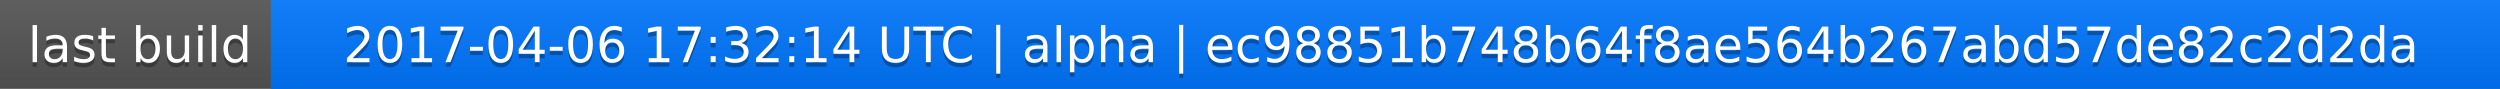
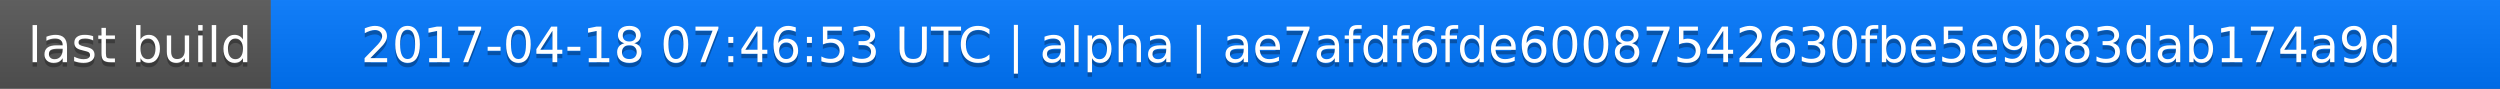
<svg xmlns="http://www.w3.org/2000/svg" width="563" height="20">
  <linearGradient id="a" x2="0" y2="100%">
    <stop offset="0" stop-color="#bbb" stop-opacity=".1" />
    <stop offset="1" stop-opacity=".1" />
  </linearGradient>
  <rect rx="0" width="563" height="20" fill="#555" />
  <rect rx="0" x="61" width="502" height="20" fill="#07f" />
  <path fill="#07f" d="M61 0h4v20h-4z" />
  <rect rx="0" width="563" height="20" fill="url(#a)" />
  <g fill="#fff" text-anchor="middle" font-family="DejaVu Sans,Verdana,Geneva,sans-serif" font-size="11">
    <text x="31.5" y="15" fill="#010101" fill-opacity=".3">last build</text>
    <text x="31.5" y="14">last build</text>
-     <text x="311" y="15" fill="#010101" fill-opacity=".3">2017-04-06 17:32:14 UTC | alpha | ec98851b748b64f8ae564b267abd57de82c2d2da</text>
-     <text x="311" y="14">2017-04-06 17:32:14 UTC | alpha | ec98851b748b64f8ae564b267abd57de82c2d2da</text>
+     <text x="311" y="15" fill="#010101" fill-opacity=".3">2017-04-18 07:46:53 UTC | alpha | ae7afdf6fde60087542630fbe5e9b83dab174a9d</text>
+     <text x="311" y="14">2017-04-18 07:46:53 UTC | alpha | ae7afdf6fde60087542630fbe5e9b83dab174a9d</text>
  </g>
</svg>
